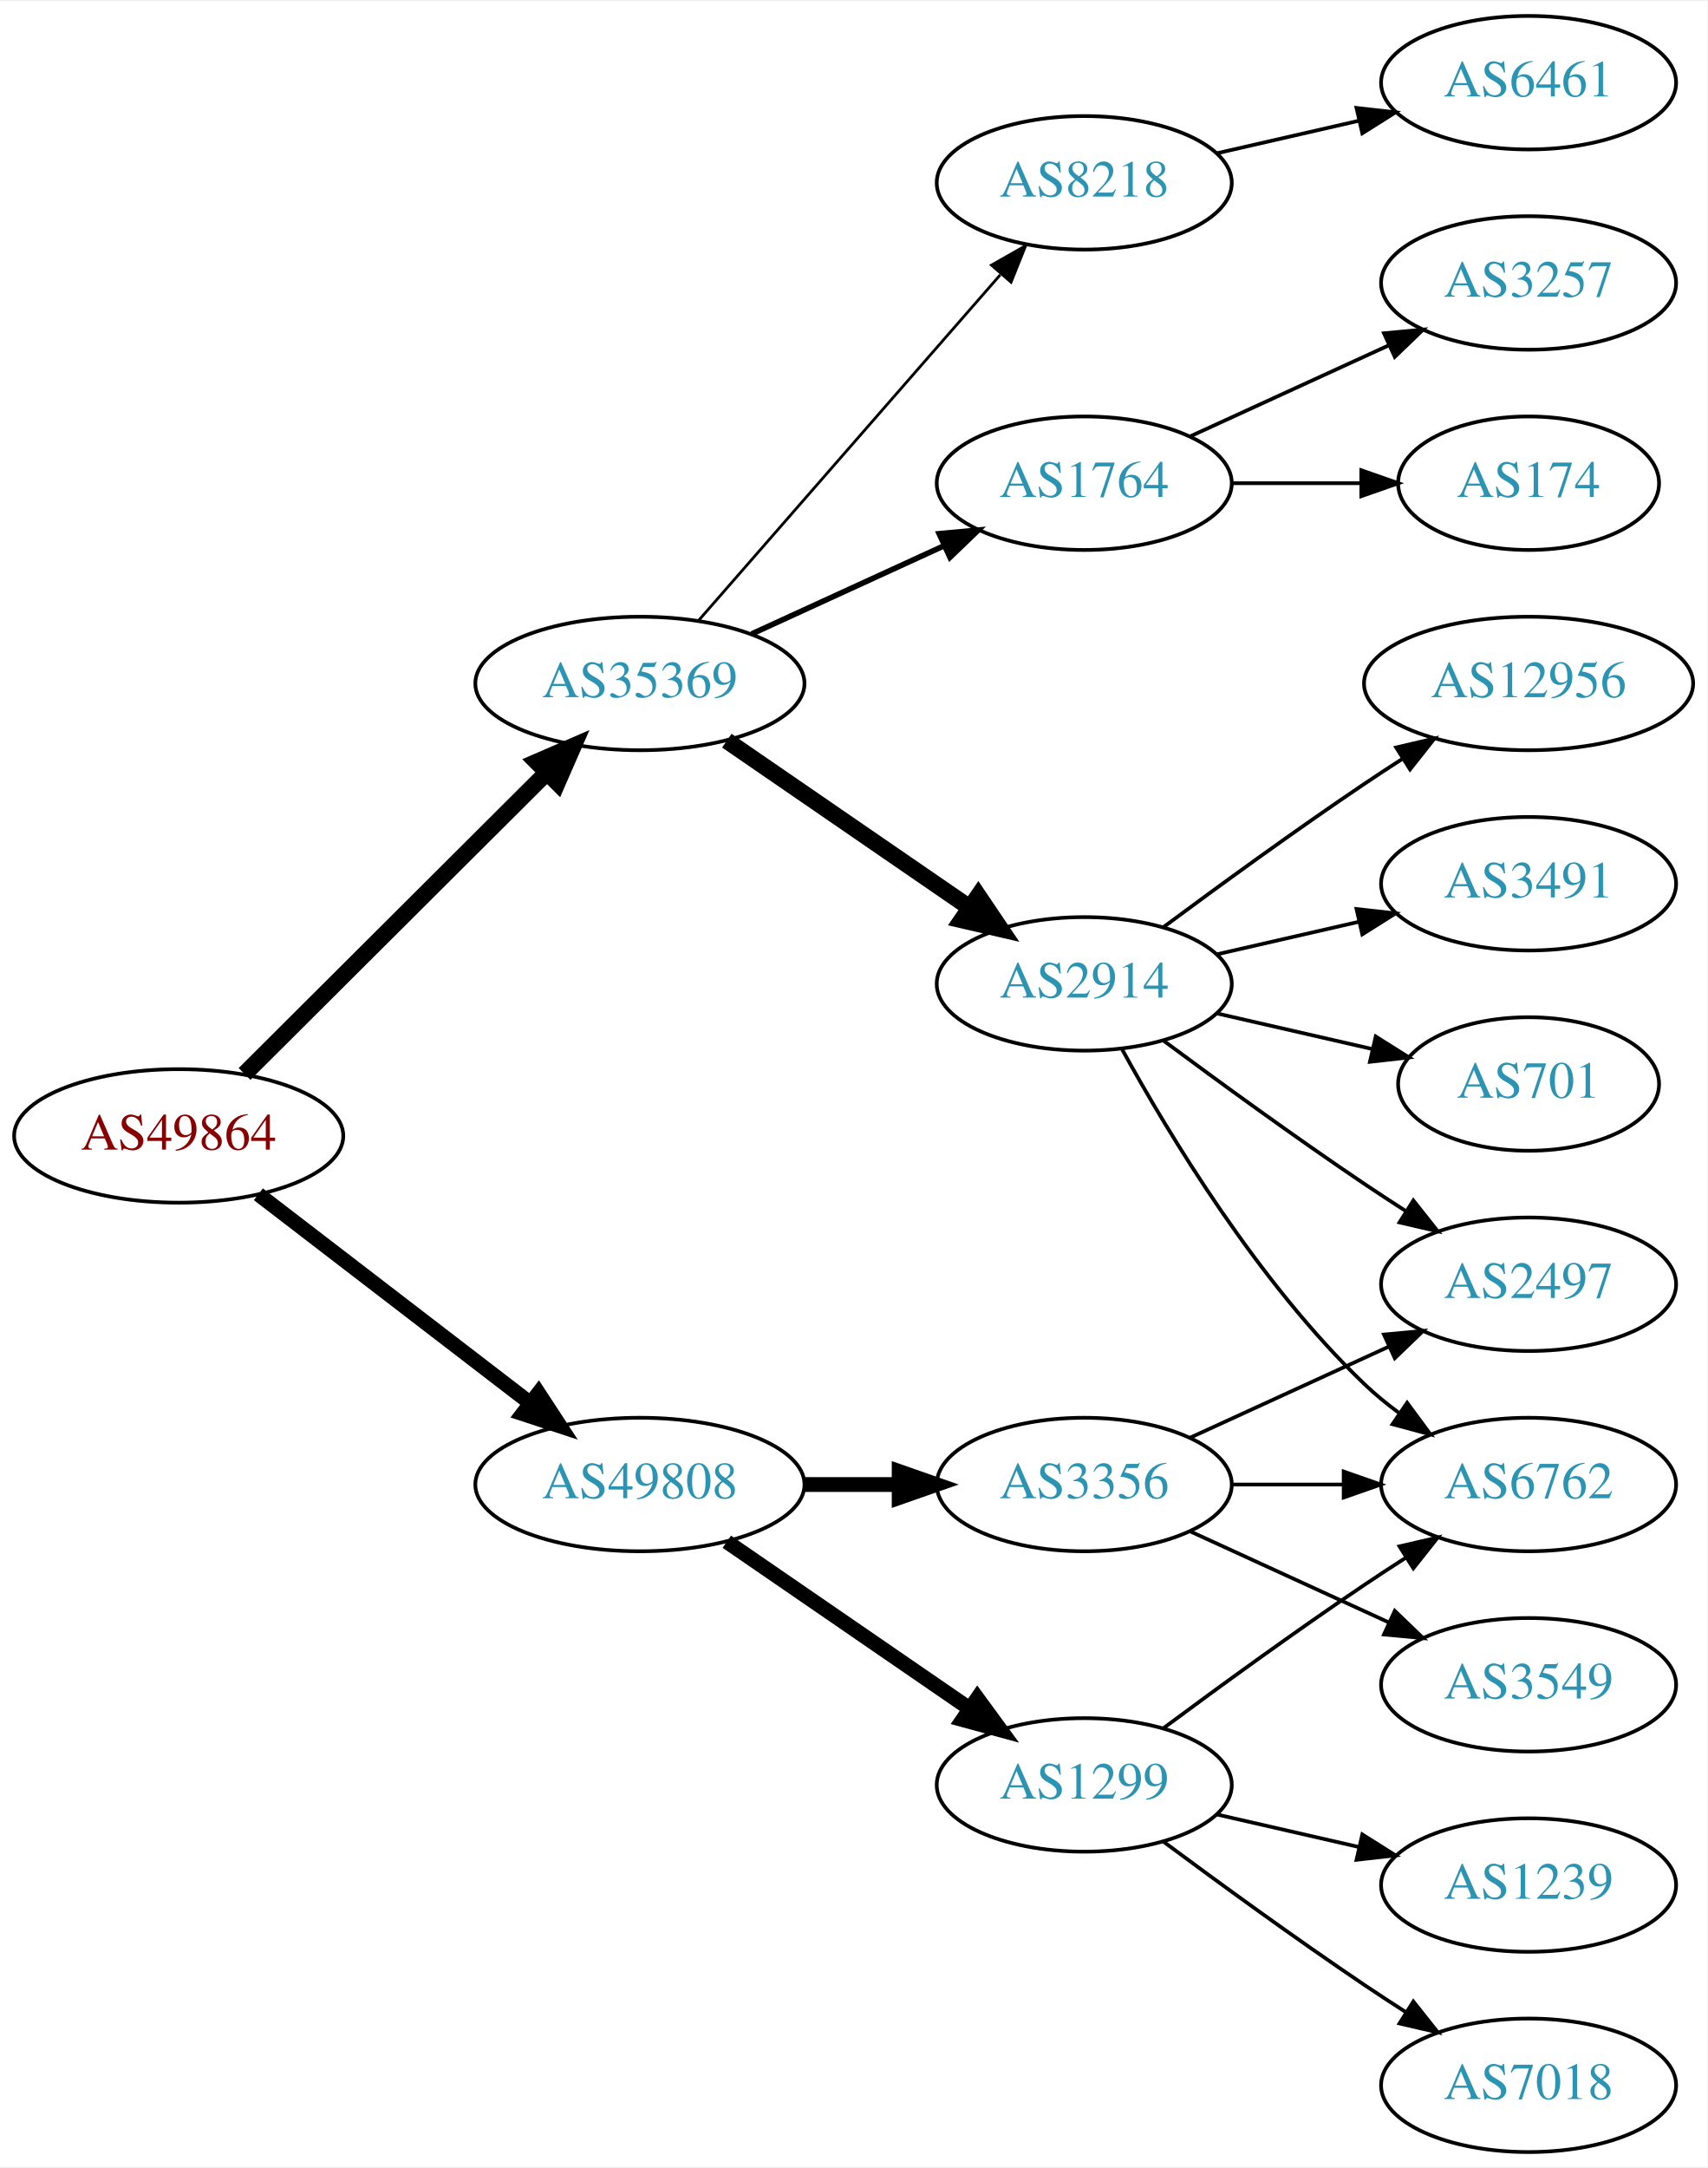
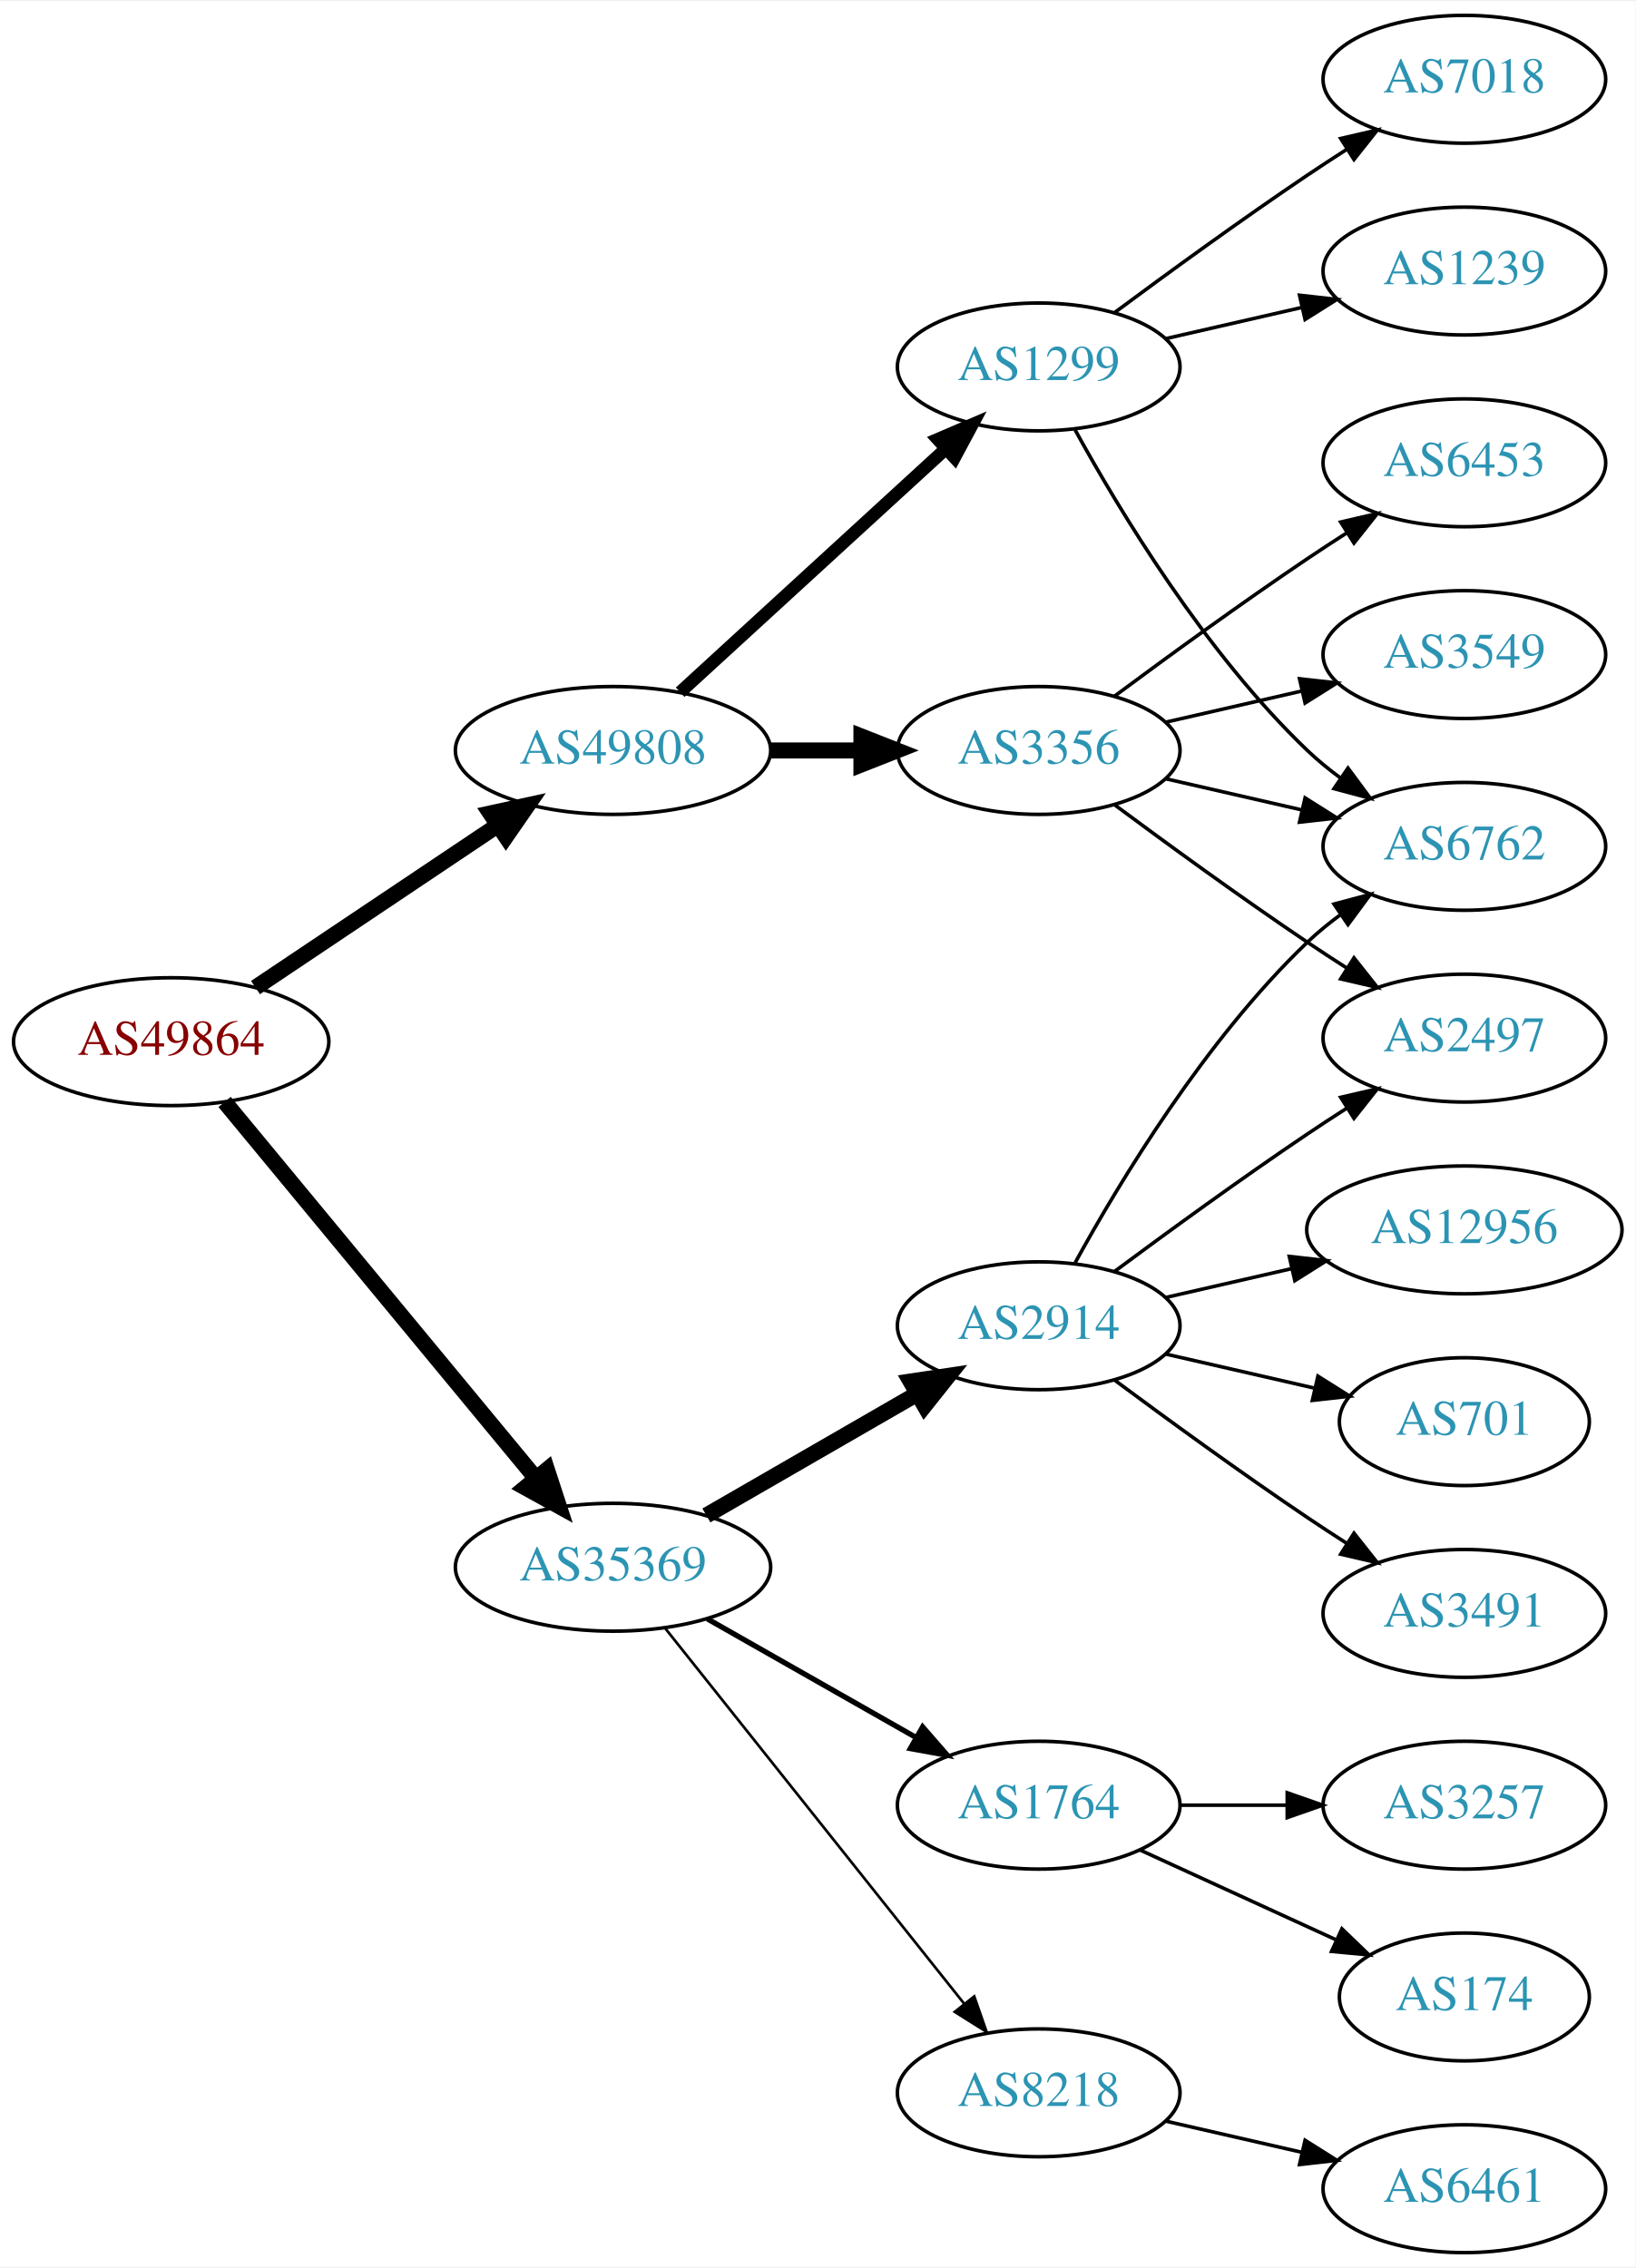
- <svg xmlns="http://www.w3.org/2000/svg" xmlns:xlink="http://www.w3.org/1999/xlink" width="460pt" height="584pt" viewBox="0.00 0.00 460.47 584.00">
-   <g id="graph0" class="graph" transform="scale(1 1) rotate(0) translate(4 580)">
-     <polygon fill="white" stroke="none" points="-4,4 -4,-580 456.469,-580 456.469,4 -4,4" />
+ <svg xmlns="http://www.w3.org/2000/svg" xmlns:xlink="http://www.w3.org/1999/xlink" width="460pt" height="638pt" viewBox="0.00 0.00 460.47 638.00">
+   <g id="graph0" class="graph" transform="scale(1 1) rotate(0) translate(4 634)">
+     <polygon fill="white" stroke="none" points="-4,4 -4,-634 456.469,-634 456.469,4 -4,4" />
    <g id="node1" class="node">
      <g id="a_node1">
        <a xlink:href="/asn/49864" xlink:title="AS49864 ~ ECS Rockenschaub GmbH [AT]">
-           <ellipse fill="#ffffff" stroke="black" cx="44.196" cy="-274" rx="44.393" ry="18" />
-           <text text-anchor="middle" x="44.196" y="-270.3" font-family="Times,serif" font-size="14.00" fill="#880000">AS49864</text>
+           <ellipse fill="#ffffff" stroke="black" cx="44.196" cy="-341" rx="44.393" ry="18" />
+           <text text-anchor="middle" x="44.196" y="-337.3" font-family="Times,serif" font-size="14.00" fill="#880000">AS49864</text>
        </a>
      </g>
    </g>
    <g id="node2" class="node">
      <g id="a_node2">
        <a xlink:href="/asn/35369" xlink:title="AS35369 ~ LAGIS-AS [AT]">
-           <ellipse fill="#ffffff" stroke="black" cx="168.588" cy="-396" rx="44.393" ry="18" />
-           <text text-anchor="middle" x="168.588" y="-392.3" font-family="Times,serif" font-size="14.00" fill="#2c94b3">AS35369</text>
+           <ellipse fill="#ffffff" stroke="black" cx="168.588" cy="-193" rx="44.393" ry="18" />
+           <text text-anchor="middle" x="168.588" y="-189.3" font-family="Times,serif" font-size="14.00" fill="#2c94b3">AS35369</text>
        </a>
      </g>
    </g>
    <g id="edge1" class="edge">
-       <path fill="none" stroke="black" stroke-width="4.5" d="M61.958,-290.708C82.989,-311.671 119.21,-347.777 143.282,-371.772" />
-       <polygon fill="black" stroke="black" stroke-width="4.5" points="140.774,-374.831 150.636,-379.103 146.334,-369.254 140.774,-374.831" />
+       <path fill="none" stroke="black" stroke-width="4.5" d="M59.236,-324.023C80.701,-298.066 121.807,-248.36 146.756,-218.191" />
+       <polygon fill="black" stroke="black" stroke-width="4.5" points="149.996,-220.451 153.335,-210.235 143.928,-215.432 149.996,-220.451" />
    </g>
    <g id="node3" class="node">
      <g id="a_node3">
        <a xlink:href="/asn/49808" xlink:title="AS49808 ~ POWERSPEED-AS [AT]">
-           <ellipse fill="#ffffff" stroke="black" cx="168.588" cy="-180" rx="44.393" ry="18" />
-           <text text-anchor="middle" x="168.588" y="-176.3" font-family="Times,serif" font-size="14.00" fill="#2c94b3">AS49808</text>
+           <ellipse fill="#ffffff" stroke="black" cx="168.588" cy="-423" rx="44.393" ry="18" />
+           <text text-anchor="middle" x="168.588" y="-419.3" font-family="Times,serif" font-size="14.00" fill="#2c94b3">AS49808</text>
        </a>
      </g>
    </g>
    <g id="edge2" class="edge">
-       <path fill="none" stroke="black" stroke-width="4" d="M65.682,-258.267C85.715,-242.88 116.402,-219.312 138.867,-202.058" />
-       <polygon fill="black" stroke="black" stroke-width="4" points="141.237,-204.652 147.036,-195.785 136.973,-199.1 141.237,-204.652" />
+       <path fill="none" stroke="black" stroke-width="4.5" d="M67.93,-356.231C87.13,-369.095 114.825,-387.65 136.148,-401.936" />
+       <polygon fill="black" stroke="black" stroke-width="4.5" points="134.061,-405.277 144.56,-407.572 138.444,-398.735 134.061,-405.277" />
    </g>
    <g id="node4" class="node">
      <g id="a_node4">
-         <a xlink:href="/asn/1764" xlink:title="AS1764 ~ NEXTLAYER-AS [AT]">
-           <ellipse fill="#ffffff" stroke="black" cx="288.431" cy="-450" rx="39.794" ry="18" />
-           <text text-anchor="middle" x="288.431" y="-446.3" font-family="Times,serif" font-size="14.00" fill="#2c94b3">AS1764</text>
+         <a xlink:href="/asn/8218" xlink:title="AS8218 ~ legacy Neotelecoms [FR]">
+           <ellipse fill="#ffffff" stroke="black" cx="288.431" cy="-45" rx="39.794" ry="18" />
+           <text text-anchor="middle" x="288.431" y="-41.3" font-family="Times,serif" font-size="14.00" fill="#2c94b3">AS8218</text>
        </a>
      </g>
    </g>
    <g id="edge3" class="edge">
-       <path fill="none" stroke="black" stroke-width="1.5" d="M198.718,-409.348C214.329,-416.502 233.727,-425.391 250.399,-433.03" />
-       <polygon fill="black" stroke="black" stroke-width="1.5" points="249.302,-436.378 259.851,-437.362 252.218,-430.014 249.302,-436.378" />
+       <path fill="none" stroke="black" stroke-width="0.75" d="M183.337,-175.733C204.093,-149.666 243.538,-100.126 267.462,-70.079" />
+       <polygon fill="black" stroke="black" stroke-width="0.75" points="270.279,-72.16 273.77,-62.157 264.803,-67.8 270.279,-72.16" />
    </g>
    <g id="node5" class="node">
      <g id="a_node5">
        <a xlink:href="/asn/2914" xlink:title="AS2914 ~ NTT America, Inc. [US]">
-           <ellipse fill="#ffffff" stroke="black" cx="288.431" cy="-315" rx="39.794" ry="18" />
-           <text text-anchor="middle" x="288.431" y="-311.3" font-family="Times,serif" font-size="14.00" fill="#2c94b3">AS2914</text>
+           <ellipse fill="#ffffff" stroke="black" cx="288.431" cy="-261" rx="39.794" ry="18" />
+           <text text-anchor="middle" x="288.431" y="-257.3" font-family="Times,serif" font-size="14.00" fill="#2c94b3">AS2914</text>
        </a>
      </g>
    </g>
    <g id="edge4" class="edge">
-       <path fill="none" stroke="black" stroke-width="4.5" d="M192.031,-380.574C210.612,-367.802 237.173,-349.545 257.553,-335.537" />
-       <polygon fill="black" stroke="black" stroke-width="4.5" points="259.856,-338.731 265.867,-329.822 255.396,-332.242 259.856,-338.731" />
+       <path fill="none" stroke="black" stroke-width="4.5" d="M194.868,-207.588C212.188,-217.582 235.339,-230.941 254.155,-241.799" />
+       <polygon fill="black" stroke="black" stroke-width="4.5" points="252.37,-245.314 262.999,-246.902 256.306,-238.493 252.37,-245.314" />
    </g>
    <g id="node6" class="node">
      <g id="a_node6">
-         <a xlink:href="/asn/8218" xlink:title="AS8218 ~ legacy Neotelecoms [FR]">
-           <ellipse fill="#ffffff" stroke="black" cx="288.431" cy="-531" rx="39.794" ry="18" />
-           <text text-anchor="middle" x="288.431" y="-527.3" font-family="Times,serif" font-size="14.00" fill="#2c94b3">AS8218</text>
+         <a xlink:href="/asn/1764" xlink:title="AS1764 ~ NEXTLAYER-AS [AT]">
+           <ellipse fill="#ffffff" stroke="black" cx="288.431" cy="-126" rx="39.794" ry="18" />
+           <text text-anchor="middle" x="288.431" y="-122.3" font-family="Times,serif" font-size="14.00" fill="#2c94b3">AS1764</text>
        </a>
      </g>
    </g>
    <g id="edge5" class="edge">
-       <path fill="none" stroke="black" stroke-width="0.75" d="M184.513,-413.098C205.056,-436.631 242.175,-479.155 265.771,-506.187" />
-       <polygon fill="black" stroke="black" stroke-width="0.75" points="263.414,-508.809 272.627,-514.041 268.688,-504.206 263.414,-508.809" />
+       <path fill="none" stroke="black" stroke-width="1.5" d="M195.158,-178.462C212.378,-168.672 235.263,-155.66 253.934,-145.045" />
+       <polygon fill="black" stroke="black" stroke-width="1.5" points="255.755,-148.036 262.718,-140.05 252.295,-141.95 255.755,-148.036" />
    </g>
    <g id="node15" class="node">
      <g id="a_node15">
        <a xlink:href="/asn/3356" xlink:title="AS3356 ~ Level 3 Parent, LLC [US]">
-           <ellipse fill="#ffffff" stroke="black" cx="288.431" cy="-180" rx="39.794" ry="18" />
-           <text text-anchor="middle" x="288.431" y="-176.3" font-family="Times,serif" font-size="14.00" fill="#2c94b3">AS3356</text>
+           <ellipse fill="#ffffff" stroke="black" cx="288.431" cy="-423" rx="39.794" ry="18" />
+           <text text-anchor="middle" x="288.431" y="-419.3" font-family="Times,serif" font-size="14.00" fill="#2c94b3">AS3356</text>
        </a>
      </g>
    </g>
    <g id="edge14" class="edge">
-       <path fill="none" stroke="black" stroke-width="4" d="M212.799,-180C221.112,-180 229.875,-180 238.357,-180" />
-       <polygon fill="black" stroke="black" stroke-width="4" points="238.516,-183.5 248.516,-180 238.516,-176.5 238.516,-183.5" />
+       <path fill="none" stroke="black" stroke-width="4.5" d="M212.799,-423C221.112,-423 229.875,-423 238.357,-423" />
+       <polygon fill="black" stroke="black" stroke-width="4.5" points="238.516,-426.938 248.516,-423 238.516,-419.063 238.516,-426.938" />
    </g>
    <g id="node16" class="node">
      <g id="a_node16">
        <a xlink:href="/asn/1299" xlink:title="AS1299 ~ Telia Carrier [EU]">
-           <ellipse fill="#ffffff" stroke="black" cx="288.431" cy="-99" rx="39.794" ry="18" />
-           <text text-anchor="middle" x="288.431" y="-95.3" font-family="Times,serif" font-size="14.00" fill="#2c94b3">AS1299</text>
+           <ellipse fill="#ffffff" stroke="black" cx="288.431" cy="-531" rx="39.794" ry="18" />
+           <text text-anchor="middle" x="288.431" y="-527.3" font-family="Times,serif" font-size="14.00" fill="#2c94b3">AS1299</text>
        </a>
      </g>
    </g>
    <g id="edge15" class="edge">
-       <path fill="none" stroke="black" stroke-width="4" d="M192.031,-164.574C210.612,-151.802 237.173,-133.545 257.553,-119.537" />
-       <polygon fill="black" stroke="black" stroke-width="4" points="259.609,-122.371 265.867,-113.822 255.643,-116.602 259.609,-122.371" />
+       <path fill="none" stroke="black" stroke-width="3.6" d="M187.486,-439.403C207.414,-457.667 239.772,-487.322 262.249,-507.921" />
+       <polygon fill="black" stroke="black" stroke-width="3.6" points="260.014,-510.62 269.751,-514.797 264.743,-505.46 260.014,-510.62" />
    </g>
    <g id="node7" class="node">
      <g id="a_node7">
-         <a xlink:href="/asn/174" xlink:title="AS174 ~ Cogent Communications [US]">
-           <ellipse fill="#ffffff" stroke="black" cx="408.273" cy="-450" rx="35.194" ry="18" />
-           <text text-anchor="middle" x="408.273" y="-446.3" font-family="Times,serif" font-size="14.00" fill="#2c94b3">AS174</text>
+         <a xlink:href="/asn/6461" xlink:title="AS6461 ~ Zayo Bandwidth [US]">
+           <ellipse fill="#ffffff" stroke="black" cx="408.273" cy="-18" rx="39.794" ry="18" />
+           <text text-anchor="middle" x="408.273" y="-14.3" font-family="Times,serif" font-size="14.00" fill="#2c94b3">AS6461</text>
        </a>
      </g>
    </g>
    <g id="edge6" class="edge">
-       <path fill="none" stroke="black" d="M328.343,-450C339.43,-450 351.59,-450 362.972,-450" />
-       <polygon fill="black" stroke="black" points="363.154,-453.5 373.154,-450 363.154,-446.5 363.154,-453.5" />
+       <path fill="none" stroke="black" d="M324.15,-37.045C336.15,-34.296 349.771,-31.175 362.463,-28.267" />
+       <polygon fill="black" stroke="black" points="363.429,-31.636 372.395,-25.991 361.866,-24.813 363.429,-31.636" />
    </g>
    <g id="node8" class="node">
      <g id="a_node8">
-         <a xlink:href="/asn/3257" xlink:title="AS3257 ~ GTT [DE]">
-           <ellipse fill="#ffffff" stroke="black" cx="408.273" cy="-504" rx="39.794" ry="18" />
-           <text text-anchor="middle" x="408.273" y="-500.3" font-family="Times,serif" font-size="14.00" fill="#2c94b3">AS3257</text>
+         <a xlink:href="/asn/2497" xlink:title="AS2497 ~ Internet Initiative Japan Inc. [JP]">
+           <ellipse fill="#ffffff" stroke="black" cx="408.273" cy="-342" rx="39.794" ry="18" />
+           <text text-anchor="middle" x="408.273" y="-338.3" font-family="Times,serif" font-size="14.00" fill="#2c94b3">AS2497</text>
        </a>
      </g>
    </g>
    <g id="edge7" class="edge">
-       <path fill="none" stroke="black" d="M317.06,-462.661C333.017,-469.973 353.287,-479.261 370.57,-487.181" />
-       <polygon fill="black" stroke="black" points="369.269,-490.435 379.818,-491.419 372.185,-484.071 369.269,-490.435" />
+       <path fill="none" stroke="black" d="M309.761,-276.277C324.623,-287.304 345.368,-302.407 364.077,-315 367.626,-317.389 371.377,-319.839 375.125,-322.242" />
+       <polygon fill="black" stroke="black" points="373.451,-325.325 383.774,-327.712 377.193,-319.409 373.451,-325.325" />
    </g>
    <g id="node9" class="node">
      <g id="a_node9">
-         <a xlink:href="/asn/2497" xlink:title="AS2497 ~ Internet Initiative Japan Inc. [JP]">
-           <ellipse fill="#ffffff" stroke="black" cx="408.273" cy="-234" rx="39.794" ry="18" />
-           <text text-anchor="middle" x="408.273" y="-230.3" font-family="Times,serif" font-size="14.00" fill="#2c94b3">AS2497</text>
+         <a xlink:href="/asn/12956" xlink:title="AS12956 ~ TELXIUS [ES]">
+           <ellipse fill="#ffffff" stroke="black" cx="408.273" cy="-288" rx="44.393" ry="18" />
+           <text text-anchor="middle" x="408.273" y="-284.3" font-family="Times,serif" font-size="14.00" fill="#2c94b3">AS12956</text>
        </a>
      </g>
    </g>
    <g id="edge8" class="edge">
-       <path fill="none" stroke="black" d="M309.761,-299.723C324.623,-288.696 345.368,-273.593 364.077,-261 367.626,-258.611 371.377,-256.161 375.125,-253.758" />
-       <polygon fill="black" stroke="black" points="377.193,-256.591 383.774,-248.288 373.451,-250.675 377.193,-256.591" />
+       <path fill="none" stroke="black" d="M324.15,-268.955C335.289,-271.507 347.824,-274.379 359.717,-277.104" />
+       <polygon fill="black" stroke="black" points="358.982,-280.526 369.511,-279.348 360.545,-273.703 358.982,-280.526" />
    </g>
    <g id="node10" class="node">
      <g id="a_node10">
-         <a xlink:href="/asn/3491" xlink:title="AS3491 ~ PCCW Global, Inc. [US]">
-           <ellipse fill="#ffffff" stroke="black" cx="408.273" cy="-342" rx="39.794" ry="18" />
-           <text text-anchor="middle" x="408.273" y="-338.3" font-family="Times,serif" font-size="14.00" fill="#2c94b3">AS3491</text>
+         <a xlink:href="/asn/701" xlink:title="AS701 ~ UUNET [US]">
+           <ellipse fill="#ffffff" stroke="black" cx="408.273" cy="-234" rx="35.194" ry="18" />
+           <text text-anchor="middle" x="408.273" y="-230.3" font-family="Times,serif" font-size="14.00" fill="#2c94b3">AS701</text>
        </a>
      </g>
    </g>
    <g id="edge9" class="edge">
-       <path fill="none" stroke="black" d="M324.15,-322.955C336.15,-325.704 349.771,-328.825 362.463,-331.733" />
-       <polygon fill="black" stroke="black" points="361.866,-335.187 372.395,-334.009 363.429,-328.364 361.866,-335.187" />
+       <path fill="none" stroke="black" d="M324.15,-253.045C337.243,-250.045 352.265,-246.604 365.906,-243.478" />
+       <polygon fill="black" stroke="black" points="367.047,-246.807 376.013,-241.162 365.484,-239.984 367.047,-246.807" />
    </g>
    <g id="node11" class="node">
      <g id="a_node11">
        <a xlink:href="/asn/6762" xlink:title="AS6762 ~ TELECOM ITALIA SPARKLE S.p.A. [IT]">
-           <ellipse fill="#ffffff" stroke="black" cx="408.273" cy="-180" rx="39.794" ry="18" />
-           <text text-anchor="middle" x="408.273" y="-176.3" font-family="Times,serif" font-size="14.00" fill="#2c94b3">AS6762</text>
+           <ellipse fill="#ffffff" stroke="black" cx="408.273" cy="-396" rx="39.794" ry="18" />
+           <text text-anchor="middle" x="408.273" y="-392.3" font-family="Times,serif" font-size="14.00" fill="#2c94b3">AS6762</text>
        </a>
      </g>
    </g>
    <g id="edge10" class="edge">
-       <path fill="none" stroke="black" d="M298.672,-297.287C311.218,-274.439 335.394,-234.389 364.077,-207 366.946,-204.261 370.134,-201.653 373.443,-199.215" />
-       <polygon fill="black" stroke="black" points="375.507,-202.044 381.803,-193.523 371.567,-196.258 375.507,-202.044" />
+       <path fill="none" stroke="black" d="M298.672,-278.713C311.218,-301.561 335.394,-341.611 364.077,-369 366.946,-371.739 370.134,-374.347 373.443,-376.785" />
+       <polygon fill="black" stroke="black" points="371.567,-379.742 381.803,-382.477 375.507,-373.956 371.567,-379.742" />
    </g>
    <g id="node12" class="node">
      <g id="a_node12">
-         <a xlink:href="/asn/701" xlink:title="AS701 ~ UUNET [US]">
-           <ellipse fill="#ffffff" stroke="black" cx="408.273" cy="-288" rx="35.194" ry="18" />
-           <text text-anchor="middle" x="408.273" y="-284.3" font-family="Times,serif" font-size="14.00" fill="#2c94b3">AS701</text>
+         <a xlink:href="/asn/3491" xlink:title="AS3491 ~ PCCW Global, Inc. [US]">
+           <ellipse fill="#ffffff" stroke="black" cx="408.273" cy="-180" rx="39.794" ry="18" />
+           <text text-anchor="middle" x="408.273" y="-176.3" font-family="Times,serif" font-size="14.00" fill="#2c94b3">AS3491</text>
        </a>
      </g>
    </g>
    <g id="edge11" class="edge">
-       <path fill="none" stroke="black" d="M324.15,-307.045C337.243,-304.045 352.265,-300.604 365.906,-297.478" />
-       <polygon fill="black" stroke="black" points="367.047,-300.807 376.013,-295.162 365.484,-293.984 367.047,-300.807" />
+       <path fill="none" stroke="black" d="M309.761,-245.723C324.623,-234.696 345.368,-219.593 364.077,-207 367.626,-204.611 371.377,-202.161 375.125,-199.758" />
+       <polygon fill="black" stroke="black" points="377.193,-202.591 383.774,-194.288 373.451,-196.675 377.193,-202.591" />
    </g>
    <g id="node13" class="node">
      <g id="a_node13">
-         <a xlink:href="/asn/12956" xlink:title="AS12956 ~ TELXIUS [ES]">
-           <ellipse fill="#ffffff" stroke="black" cx="408.273" cy="-396" rx="44.393" ry="18" />
-           <text text-anchor="middle" x="408.273" y="-392.3" font-family="Times,serif" font-size="14.00" fill="#2c94b3">AS12956</text>
+         <a xlink:href="/asn/3257" xlink:title="AS3257 ~ GTT [DE]">
+           <ellipse fill="#ffffff" stroke="black" cx="408.273" cy="-126" rx="39.794" ry="18" />
+           <text text-anchor="middle" x="408.273" y="-122.3" font-family="Times,serif" font-size="14.00" fill="#2c94b3">AS3257</text>
        </a>
      </g>
    </g>
    <g id="edge12" class="edge">
-       <path fill="none" stroke="black" d="M309.761,-330.277C324.623,-341.304 345.368,-356.407 364.077,-369 367.367,-371.215 370.83,-373.482 374.304,-375.715" />
-       <polygon fill="black" stroke="black" points="372.552,-378.748 382.872,-381.148 376.301,-372.837 372.552,-378.748" />
+       <path fill="none" stroke="black" d="M328.343,-126C337.897,-126 348.246,-126 358.209,-126" />
+       <polygon fill="black" stroke="black" points="358.402,-129.5 368.402,-126 358.402,-122.5 358.402,-129.5" />
    </g>
    <g id="node14" class="node">
      <g id="a_node14">
-         <a xlink:href="/asn/6461" xlink:title="AS6461 ~ Zayo Bandwidth [US]">
-           <ellipse fill="#ffffff" stroke="black" cx="408.273" cy="-558" rx="39.794" ry="18" />
-           <text text-anchor="middle" x="408.273" y="-554.3" font-family="Times,serif" font-size="14.00" fill="#2c94b3">AS6461</text>
+         <a xlink:href="/asn/174" xlink:title="AS174 ~ Cogent Communications [US]">
+           <ellipse fill="#ffffff" stroke="black" cx="408.273" cy="-72" rx="35.194" ry="18" />
+           <text text-anchor="middle" x="408.273" y="-68.3" font-family="Times,serif" font-size="14.00" fill="#2c94b3">AS174</text>
        </a>
      </g>
    </g>
    <g id="edge13" class="edge">
-       <path fill="none" stroke="black" d="M324.15,-538.955C336.15,-541.704 349.771,-544.825 362.463,-547.733" />
-       <polygon fill="black" stroke="black" points="361.866,-551.187 372.395,-550.009 363.429,-544.364 361.866,-551.187" />
+       <path fill="none" stroke="black" d="M317.06,-113.339C333.476,-105.817 354.457,-96.202 372.054,-88.139" />
+       <polygon fill="black" stroke="black" points="373.799,-91.189 381.432,-83.842 370.883,-84.826 373.799,-91.189" />
    </g>
    <g id="edge17" class="edge">
-       <path fill="none" stroke="black" d="M317.06,-192.661C333.017,-199.973 353.287,-209.261 370.57,-217.181" />
-       <polygon fill="black" stroke="black" points="369.269,-220.435 379.818,-221.419 372.185,-214.071 369.269,-220.435" />
-     </g>
-     <g id="edge18" class="edge">
-       <path fill="none" stroke="black" d="M328.343,-180C337.897,-180 348.246,-180 358.209,-180" />
-       <polygon fill="black" stroke="black" points="358.402,-183.5 368.402,-180 358.402,-176.5 358.402,-183.5" />
+       <path fill="none" stroke="black" d="M309.761,-407.723C324.623,-396.696 345.368,-381.593 364.077,-369 367.626,-366.611 371.377,-364.161 375.125,-361.758" />
+       <polygon fill="black" stroke="black" points="377.193,-364.591 383.774,-356.288 373.451,-358.675 377.193,-364.591" />
+     </g>
+     <g id="edge16" class="edge">
+       <path fill="none" stroke="black" d="M324.15,-415.045C336.15,-412.296 349.771,-409.175 362.463,-406.267" />
+       <polygon fill="black" stroke="black" points="363.429,-409.636 372.395,-403.991 361.866,-402.813 363.429,-409.636" />
    </g>
    <g id="node17" class="node">
      <g id="a_node17">
-         <a xlink:href="/asn/3549" xlink:title="AS3549 ~ Level 3 Parent, LLC [US]">
-           <ellipse fill="#ffffff" stroke="black" cx="408.273" cy="-126" rx="39.794" ry="18" />
-           <text text-anchor="middle" x="408.273" y="-122.3" font-family="Times,serif" font-size="14.00" fill="#2c94b3">AS3549</text>
-         </a>
-       </g>
-     </g>
-     <g id="edge16" class="edge">
-       <path fill="none" stroke="black" d="M317.06,-167.339C333.017,-160.027 353.287,-150.739 370.57,-142.819" />
-       <polygon fill="black" stroke="black" points="372.185,-145.929 379.818,-138.581 369.269,-139.565 372.185,-145.929" />
-     </g>
-     <g id="edge21" class="edge">
-       <path fill="none" stroke="black" d="M309.761,-114.277C324.623,-125.304 345.368,-140.407 364.077,-153 367.626,-155.389 371.377,-157.839 375.125,-160.242" />
-       <polygon fill="black" stroke="black" points="373.451,-163.325 383.774,-165.712 377.193,-157.409 373.451,-163.325" />
+         <a xlink:href="/asn/6453" xlink:title="AS6453 ~ TATA COMMUNICATIONS (AMERICA) INC [US]">
+           <ellipse fill="#ffffff" stroke="black" cx="408.273" cy="-504" rx="39.794" ry="18" />
+           <text text-anchor="middle" x="408.273" y="-500.3" font-family="Times,serif" font-size="14.00" fill="#2c94b3">AS6453</text>
+         </a>
+       </g>
+     </g>
+     <g id="edge18" class="edge">
+       <path fill="none" stroke="black" d="M309.761,-438.277C324.623,-449.304 345.368,-464.407 364.077,-477 367.626,-479.389 371.377,-481.839 375.125,-484.242" />
+       <polygon fill="black" stroke="black" points="373.451,-487.325 383.774,-489.712 377.193,-481.409 373.451,-487.325" />
    </g>
    <g id="node18" class="node">
      <g id="a_node18">
-         <a xlink:href="/asn/1239" xlink:title="AS1239 ~ Sprint [US]">
-           <ellipse fill="#ffffff" stroke="black" cx="408.273" cy="-72" rx="39.794" ry="18" />
-           <text text-anchor="middle" x="408.273" y="-68.3" font-family="Times,serif" font-size="14.00" fill="#2c94b3">AS1239</text>
+         <a xlink:href="/asn/3549" xlink:title="AS3549 ~ Level 3 Parent, LLC [US]">
+           <ellipse fill="#ffffff" stroke="black" cx="408.273" cy="-450" rx="39.794" ry="18" />
+           <text text-anchor="middle" x="408.273" y="-446.3" font-family="Times,serif" font-size="14.00" fill="#2c94b3">AS3549</text>
        </a>
      </g>
    </g>
    <g id="edge19" class="edge">
-       <path fill="none" stroke="black" d="M324.15,-91.045C336.15,-88.296 349.771,-85.175 362.463,-82.267" />
-       <polygon fill="black" stroke="black" points="363.429,-85.636 372.395,-79.991 361.866,-78.813 363.429,-85.636" />
+       <path fill="none" stroke="black" d="M324.15,-430.955C336.15,-433.704 349.771,-436.825 362.463,-439.733" />
+       <polygon fill="black" stroke="black" points="361.866,-443.187 372.395,-442.009 363.429,-436.364 361.866,-443.187" />
+     </g>
+     <g id="edge22" class="edge">
+       <path fill="none" stroke="black" d="M298.672,-513.287C311.218,-490.439 335.394,-450.389 364.077,-423 366.946,-420.261 370.134,-417.653 373.443,-415.215" />
+       <polygon fill="black" stroke="black" points="375.507,-418.044 381.803,-409.523 371.567,-412.258 375.507,-418.044" />
    </g>
    <g id="node19" class="node">
      <g id="a_node19">
        <a xlink:href="/asn/7018" xlink:title="AS7018 ~ AT&amp;T Services, Inc. [US]">
-           <ellipse fill="#ffffff" stroke="black" cx="408.273" cy="-18" rx="39.794" ry="18" />
-           <text text-anchor="middle" x="408.273" y="-14.3" font-family="Times,serif" font-size="14.00" fill="#2c94b3">AS7018</text>
+           <ellipse fill="#ffffff" stroke="black" cx="408.273" cy="-612" rx="39.794" ry="18" />
+           <text text-anchor="middle" x="408.273" y="-608.3" font-family="Times,serif" font-size="14.00" fill="#2c94b3">AS7018</text>
        </a>
      </g>
    </g>
    <g id="edge20" class="edge">
-       <path fill="none" stroke="black" d="M309.761,-83.723C324.623,-72.696 345.368,-57.593 364.077,-45 367.626,-42.611 371.377,-40.161 375.125,-37.758" />
-       <polygon fill="black" stroke="black" points="377.193,-40.591 383.774,-32.288 373.451,-34.675 377.193,-40.591" />
+       <path fill="none" stroke="black" d="M309.761,-546.277C324.623,-557.304 345.368,-572.407 364.077,-585 367.626,-587.389 371.377,-589.839 375.125,-592.242" />
+       <polygon fill="black" stroke="black" points="373.451,-595.325 383.774,-597.712 377.193,-589.409 373.451,-595.325" />
+     </g>
+     <g id="node20" class="node">
+       <g id="a_node20">
+         <a xlink:href="/asn/1239" xlink:title="AS1239 ~ Sprint [US]">
+           <ellipse fill="#ffffff" stroke="black" cx="408.273" cy="-558" rx="39.794" ry="18" />
+           <text text-anchor="middle" x="408.273" y="-554.3" font-family="Times,serif" font-size="14.00" fill="#2c94b3">AS1239</text>
+         </a>
+       </g>
+     </g>
+     <g id="edge21" class="edge">
+       <path fill="none" stroke="black" d="M324.15,-538.955C336.15,-541.704 349.771,-544.825 362.463,-547.733" />
+       <polygon fill="black" stroke="black" points="361.866,-551.187 372.395,-550.009 363.429,-544.364 361.866,-551.187" />
    </g>
  </g>
</svg>
